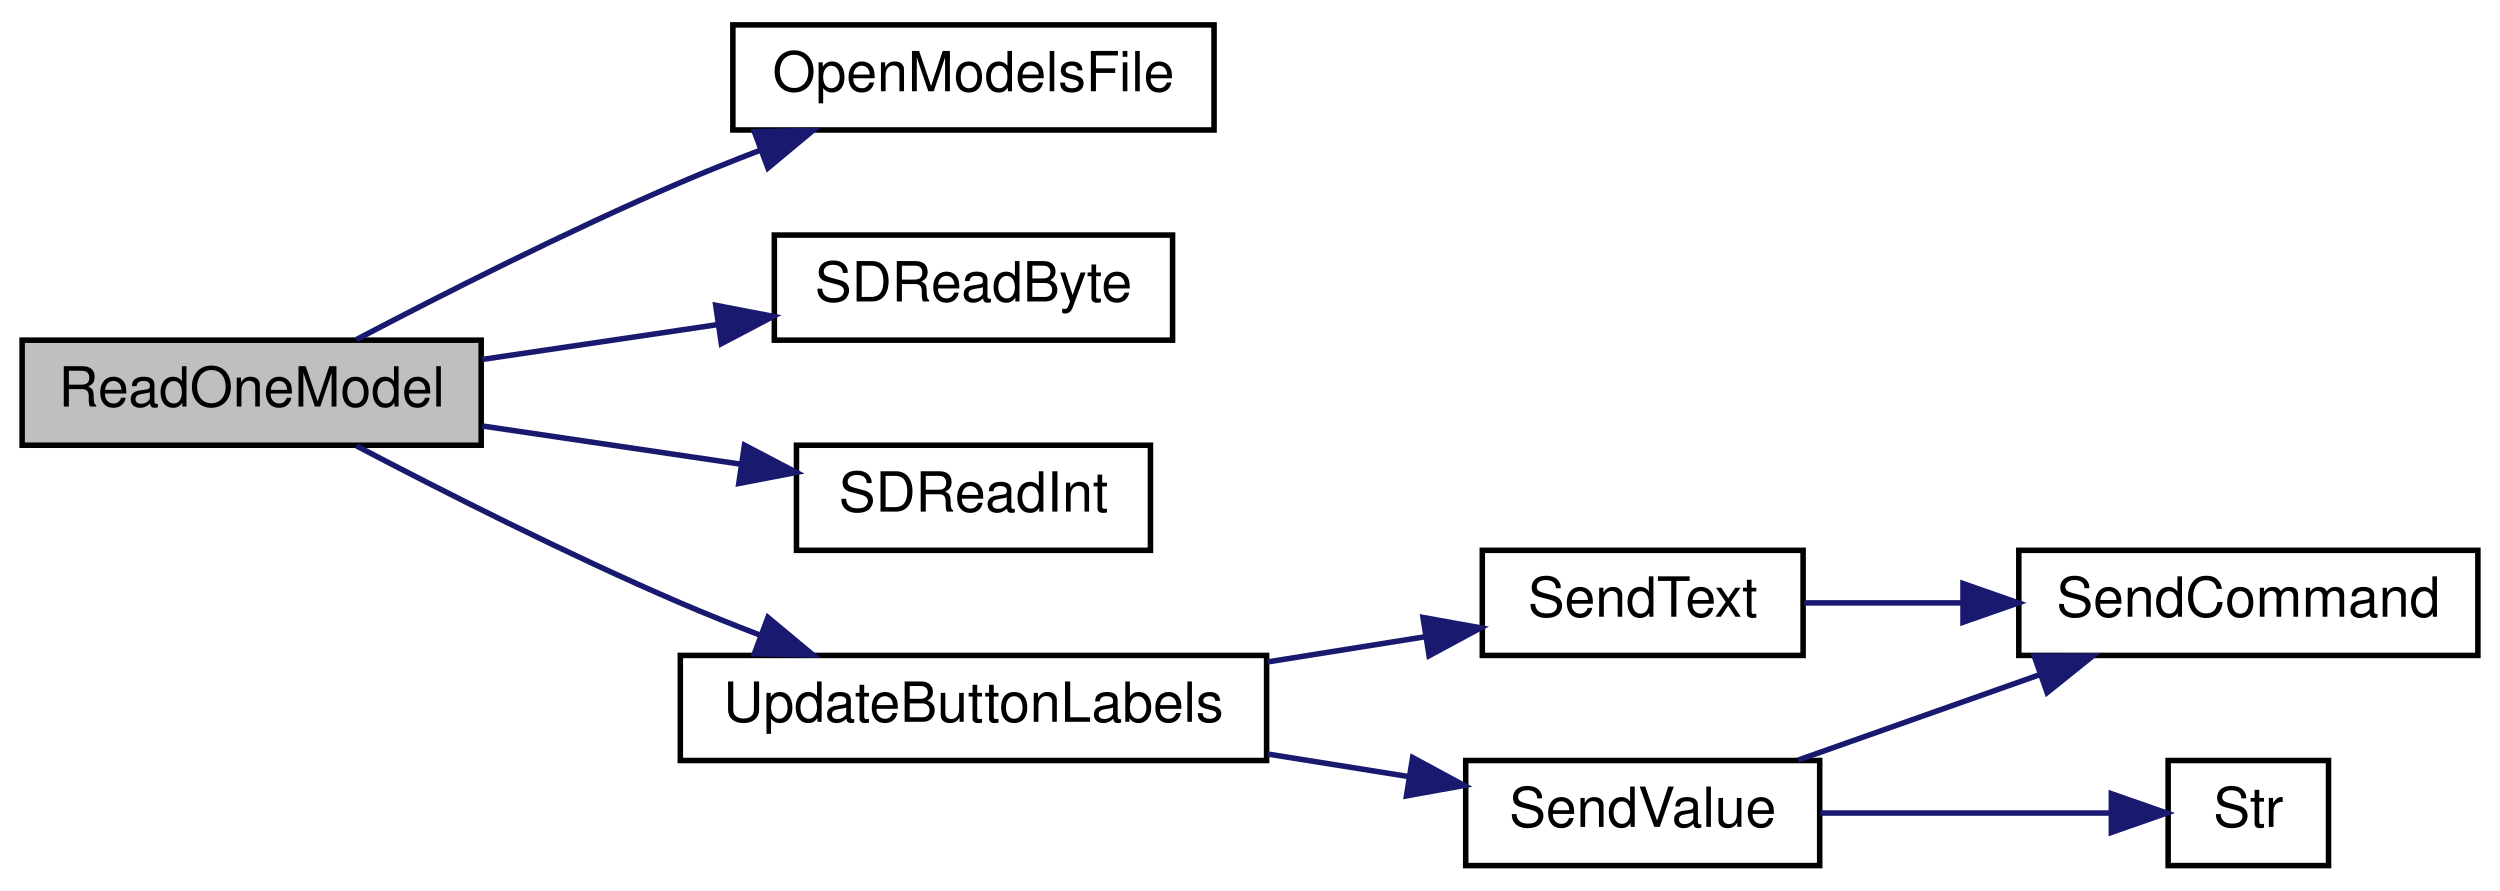
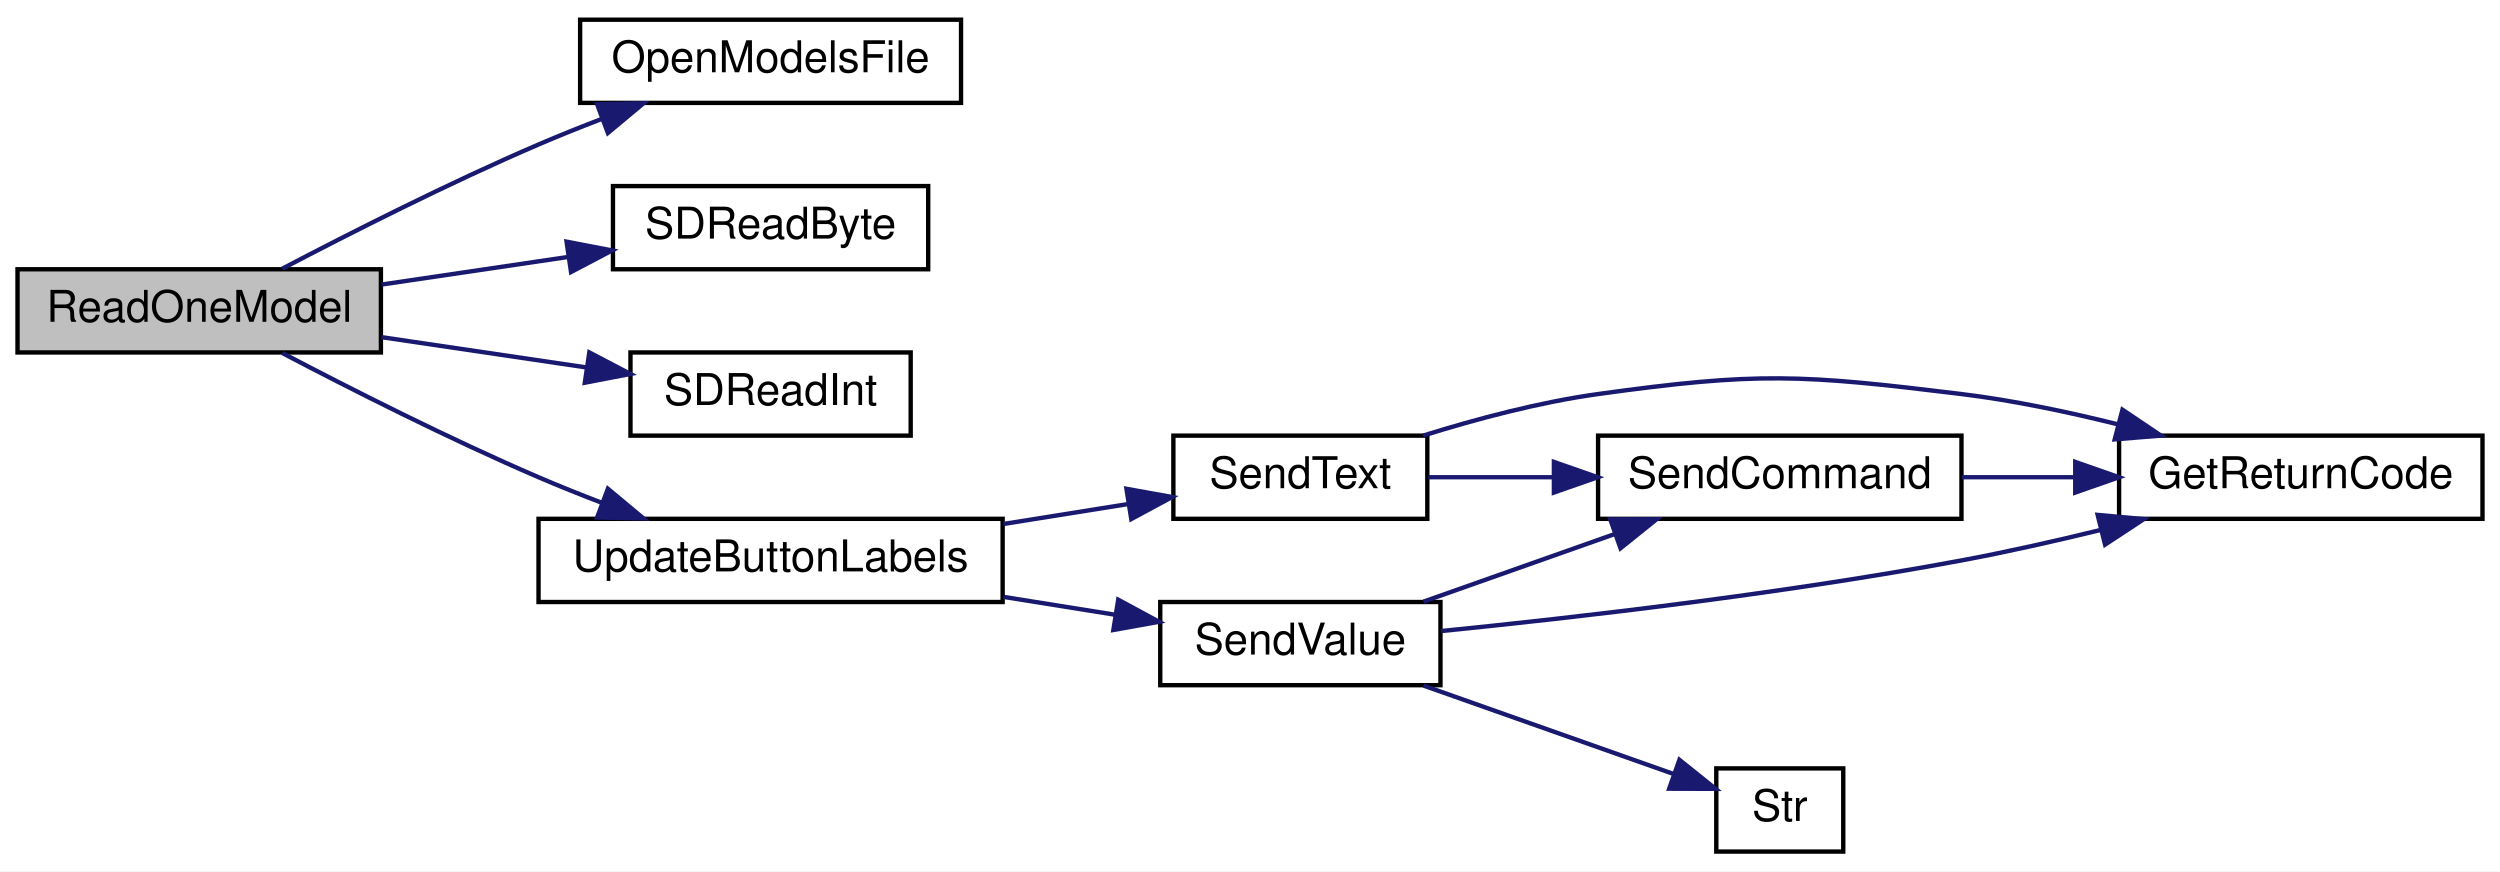
- <svg xmlns="http://www.w3.org/2000/svg" xmlns:xlink="http://www.w3.org/1999/xlink" width="452pt" height="161pt" viewBox="0.00 0.00 452.00 161.00">
-   <g id="graph0" class="graph" transform="scale(1 1) rotate(0) translate(4 157)">
-     <polygon fill="white" stroke="transparent" points="-4,4 -4,-157 448,-157 448,4 -4,4" />
+ <svg xmlns="http://www.w3.org/2000/svg" xmlns:xlink="http://www.w3.org/1999/xlink" width="571pt" height="199pt" viewBox="0.00 0.00 571.00 199.00">
+   <g id="graph0" class="graph" transform="scale(1 1) rotate(0) translate(4 195)">
+     <polygon fill="white" stroke="transparent" points="-4,4 -4,-195 567,-195 567,4 -4,4" />
    <g id="node1" class="node">
      <g id="a_node1">
        <a xlink:title=" ">
-           <polygon fill="#bfbfbf" stroke="black" points="0,-76.5 0,-95.5 83,-95.5 83,-76.5 0,-76.5" />
-           <text text-anchor="middle" x="41.5" y="-83.5" font-family="Helvetica,sans-Serif" font-size="10.00">ReadOneModel</text>
+           <polygon fill="#bfbfbf" stroke="black" points="0,-114.5 0,-133.5 83,-133.5 83,-114.5 0,-114.5" />
+           <text text-anchor="middle" x="41.5" y="-121.5" font-family="Helvetica,sans-Serif" font-size="10.00">ReadOneModel</text>
        </a>
      </g>
    </g>
    <g id="node2" class="node">
      <g id="a_node2">
        <a xlink:href="_transmitter_code_2src_2main_8cpp.html#ae7618f38a148877bc5681be58cba8354" target="_top" xlink:title=" ">
-           <polygon fill="white" stroke="black" points="128.5,-133.5 128.5,-152.5 215.5,-152.5 215.5,-133.5 128.5,-133.5" />
-           <text text-anchor="middle" x="172" y="-140.5" font-family="Helvetica,sans-Serif" font-size="10.00">OpenModelsFile</text>
+           <polygon fill="white" stroke="black" points="128.5,-171.5 128.5,-190.5 215.5,-190.5 215.5,-171.5 128.5,-171.5" />
+           <text text-anchor="middle" x="172" y="-178.5" font-family="Helvetica,sans-Serif" font-size="10.00">OpenModelsFile</text>
        </a>
      </g>
    </g>
    <g id="edge1" class="edge">
-       <path fill="none" stroke="midnightblue" d="M60.47,-95.63C75.81,-103.68 98.56,-115.22 119,-124 123.68,-126.01 128.65,-128 133.6,-129.9" />
-       <polygon fill="midnightblue" stroke="midnightblue" points="132.39,-133.18 142.98,-133.41 134.84,-126.63 132.39,-133.18" />
+       <path fill="none" stroke="midnightblue" d="M60.47,-133.63C75.81,-141.68 98.56,-153.22 119,-162 123.68,-164.01 128.65,-166 133.6,-167.9" />
+       <polygon fill="midnightblue" stroke="midnightblue" points="132.39,-171.18 142.98,-171.41 134.84,-164.63 132.39,-171.18" />
    </g>
    <g id="node3" class="node">
      <g id="a_node3">
        <a xlink:href="_transmitter_code_2src_2main_8cpp.html#af5db4d6f5f17a24fc08503a4e14de200" target="_top" xlink:title=" ">
-           <polygon fill="white" stroke="black" points="136,-95.5 136,-114.5 208,-114.5 208,-95.5 136,-95.5" />
-           <text text-anchor="middle" x="172" y="-102.5" font-family="Helvetica,sans-Serif" font-size="10.00">SDReadByte</text>
+           <polygon fill="white" stroke="black" points="136,-133.5 136,-152.5 208,-152.5 208,-133.5 136,-133.5" />
+           <text text-anchor="middle" x="172" y="-140.5" font-family="Helvetica,sans-Serif" font-size="10.00">SDReadByte</text>
        </a>
      </g>
    </g>
    <g id="edge2" class="edge">
-       <path fill="none" stroke="midnightblue" d="M83.16,-92.01C96.63,-94 111.72,-96.23 125.53,-98.28" />
-       <polygon fill="midnightblue" stroke="midnightblue" points="125.4,-101.8 135.8,-99.8 126.42,-94.87 125.4,-101.8" />
+       <path fill="none" stroke="midnightblue" d="M83.16,-130.01C96.63,-132 111.72,-134.23 125.53,-136.28" />
+       <polygon fill="midnightblue" stroke="midnightblue" points="125.4,-139.8 135.8,-137.8 126.42,-132.87 125.4,-139.8" />
    </g>
    <g id="node4" class="node">
      <g id="a_node4">
        <a xlink:href="_transmitter_code_2src_2main_8cpp.html#ab6670478c40dbf268914a0bfc6831085" target="_top" xlink:title=" ">
-           <polygon fill="white" stroke="black" points="140,-57.5 140,-76.5 204,-76.5 204,-57.5 140,-57.5" />
-           <text text-anchor="middle" x="172" y="-64.5" font-family="Helvetica,sans-Serif" font-size="10.00">SDReadInt</text>
+           <polygon fill="white" stroke="black" points="140,-95.5 140,-114.5 204,-114.5 204,-95.5 140,-95.5" />
+           <text text-anchor="middle" x="172" y="-102.5" font-family="Helvetica,sans-Serif" font-size="10.00">SDReadInt</text>
        </a>
      </g>
    </g>
    <g id="edge3" class="edge">
-       <path fill="none" stroke="midnightblue" d="M83.16,-79.99C98.09,-77.78 115,-75.28 129.97,-73.07" />
-       <polygon fill="midnightblue" stroke="midnightblue" points="130.6,-76.51 139.98,-71.59 129.57,-69.59 130.6,-76.51" />
+       <path fill="none" stroke="midnightblue" d="M83.16,-117.99C98.09,-115.78 115,-113.28 129.97,-111.07" />
+       <polygon fill="midnightblue" stroke="midnightblue" points="130.6,-114.51 139.98,-109.59 129.57,-107.59 130.6,-114.51" />
    </g>
    <g id="node5" class="node">
      <g id="a_node5">
        <a xlink:href="_transmitter_code_2src_2main_8cpp.html#abf59862cf6c4e3df5a76f0bfea8919ef" target="_top" xlink:title=" ">
-           <polygon fill="white" stroke="black" points="119,-19.5 119,-38.5 225,-38.5 225,-19.5 119,-19.5" />
-           <text text-anchor="middle" x="172" y="-26.5" font-family="Helvetica,sans-Serif" font-size="10.00">UpdateButtonLabels</text>
+           <polygon fill="white" stroke="black" points="119,-57.5 119,-76.5 225,-76.5 225,-57.5 119,-57.5" />
+           <text text-anchor="middle" x="172" y="-64.5" font-family="Helvetica,sans-Serif" font-size="10.00">UpdateButtonLabels</text>
        </a>
      </g>
    </g>
    <g id="edge4" class="edge">
-       <path fill="none" stroke="midnightblue" d="M60.47,-76.37C75.81,-68.32 98.56,-56.78 119,-48 123.68,-45.99 128.65,-44 133.6,-42.1" />
-       <polygon fill="midnightblue" stroke="midnightblue" points="134.84,-45.37 142.98,-38.59 132.39,-38.82 134.84,-45.37" />
+       <path fill="none" stroke="midnightblue" d="M60.47,-114.37C75.81,-106.32 98.56,-94.78 119,-86 123.68,-83.99 128.65,-82 133.6,-80.1" />
+       <polygon fill="midnightblue" stroke="midnightblue" points="134.84,-83.37 142.98,-76.59 132.39,-76.82 134.84,-83.37" />
    </g>
    <g id="node6" class="node">
      <g id="a_node6">
        <a xlink:href="_transmitter_code_2src_2main_8cpp.html#afe513398f72d5e48f691830a1ef6eb42" target="_top" xlink:title=" ">
-           <polygon fill="white" stroke="black" points="264,-38.5 264,-57.5 322,-57.5 322,-38.5 264,-38.5" />
-           <text text-anchor="middle" x="293" y="-45.5" font-family="Helvetica,sans-Serif" font-size="10.00">SendText</text>
+           <polygon fill="white" stroke="black" points="264,-76.5 264,-95.5 322,-95.5 322,-76.5 264,-76.5" />
+           <text text-anchor="middle" x="293" y="-83.5" font-family="Helvetica,sans-Serif" font-size="10.00">SendText</text>
        </a>
      </g>
    </g>
    <g id="edge5" class="edge">
-       <path fill="none" stroke="midnightblue" d="M225.2,-37.33C234.81,-38.87 244.69,-40.45 253.8,-41.9" />
-       <polygon fill="midnightblue" stroke="midnightblue" points="253.28,-45.36 263.71,-43.48 254.38,-38.45 253.28,-45.36" />
+       <path fill="none" stroke="midnightblue" d="M225.2,-75.33C234.81,-76.87 244.69,-78.45 253.8,-79.9" />
+       <polygon fill="midnightblue" stroke="midnightblue" points="253.28,-83.36 263.71,-81.48 254.38,-76.45 253.28,-83.36" />
+     </g>
+     <g id="node9" class="node">
+       <g id="a_node9">
+         <a xlink:href="_transmitter_code_2src_2main_8cpp.html#a1e20efc1e419b252b50d36f9924503fc" target="_top" xlink:title=" ">
+           <polygon fill="white" stroke="black" points="261,-38.5 261,-57.5 325,-57.5 325,-38.5 261,-38.5" />
+           <text text-anchor="middle" x="293" y="-45.5" font-family="Helvetica,sans-Serif" font-size="10.00">SendValue</text>
+         </a>
+       </g>
+     </g>
+     <g id="edge9" class="edge">
+       <path fill="none" stroke="midnightblue" d="M225.2,-58.67C233.71,-57.31 242.43,-55.91 250.65,-54.6" />
+       <polygon fill="midnightblue" stroke="midnightblue" points="251.4,-58.03 260.72,-52.99 250.29,-51.11 251.4,-58.03" />
+     </g>
+     <g id="node7" class="node">
+       <g id="a_node7">
+         <a xlink:href="_transmitter_code_2src_2main_8cpp.html#a43937dd3d9c795271fd9c3eb3c6b6410" target="_top" xlink:title=" ">
+           <polygon fill="white" stroke="black" points="480,-76.5 480,-95.5 563,-95.5 563,-76.5 480,-76.5" />
+           <text text-anchor="middle" x="521.5" y="-83.5" font-family="Helvetica,sans-Serif" font-size="10.00">GetReturnCode</text>
+         </a>
+       </g>
+     </g>
+     <g id="edge6" class="edge">
+       <path fill="none" stroke="midnightblue" d="M321.02,-95.5C333.09,-99.27 347.59,-103.14 361,-105 397.54,-110.08 407.38,-109.48 444,-105 455.77,-103.56 468.33,-100.92 479.8,-98.06" />
+       <polygon fill="midnightblue" stroke="midnightblue" points="480.77,-101.42 489.56,-95.51 479,-94.65 480.77,-101.42" />
    </g>
    <g id="node8" class="node">
      <g id="a_node8">
-         <a xlink:href="_transmitter_code_2src_2main_8cpp.html#a1e20efc1e419b252b50d36f9924503fc" target="_top" xlink:title=" ">
-           <polygon fill="white" stroke="black" points="261,-0.5 261,-19.5 325,-19.5 325,-0.5 261,-0.5" />
-           <text text-anchor="middle" x="293" y="-7.5" font-family="Helvetica,sans-Serif" font-size="10.00">SendValue</text>
+         <a xlink:href="_transmitter_code_2src_2main_8cpp.html#aecac2f0c289f02ef3c92b85be82eacac" target="_top" xlink:title=" ">
+           <polygon fill="white" stroke="black" points="361,-76.5 361,-95.5 444,-95.5 444,-76.5 361,-76.5" />
+           <text text-anchor="middle" x="402.5" y="-83.5" font-family="Helvetica,sans-Serif" font-size="10.00">SendCommand</text>
        </a>
      </g>
    </g>
    <g id="edge7" class="edge">
-       <path fill="none" stroke="midnightblue" d="M225.2,-20.67C233.71,-19.31 242.43,-17.91 250.65,-16.6" />
-       <polygon fill="midnightblue" stroke="midnightblue" points="251.4,-20.03 260.72,-14.99 250.29,-13.11 251.4,-20.03" />
-     </g>
-     <g id="node7" class="node">
-       <g id="a_node7">
-         <a xlink:href="_transmitter_code_2src_2main_8cpp.html#aecac2f0c289f02ef3c92b85be82eacac" target="_top" xlink:title=" ">
-           <polygon fill="white" stroke="black" points="361,-38.5 361,-57.5 444,-57.5 444,-38.5 361,-38.5" />
-           <text text-anchor="middle" x="402.5" y="-45.5" font-family="Helvetica,sans-Serif" font-size="10.00">SendCommand</text>
-         </a>
-       </g>
-     </g>
-     <g id="edge6" class="edge">
-       <path fill="none" stroke="midnightblue" d="M322.24,-48C331.02,-48 340.97,-48 350.79,-48" />
-       <polygon fill="midnightblue" stroke="midnightblue" points="350.91,-51.5 360.91,-48 350.91,-44.5 350.91,-51.5" />
+       <path fill="none" stroke="midnightblue" d="M322.24,-86C331.02,-86 340.97,-86 350.79,-86" />
+       <polygon fill="midnightblue" stroke="midnightblue" points="350.91,-89.5 360.91,-86 350.91,-82.5 350.91,-89.5" />
    </g>
    <g id="edge8" class="edge">
-       <path fill="none" stroke="midnightblue" d="M321.13,-19.59C334.37,-24.27 350.49,-29.97 364.81,-35.03" />
-       <polygon fill="midnightblue" stroke="midnightblue" points="363.79,-38.38 374.38,-38.41 366.12,-31.78 363.79,-38.38" />
+       <path fill="none" stroke="midnightblue" d="M444.09,-86C452.35,-86 461.14,-86 469.7,-86" />
+       <polygon fill="midnightblue" stroke="midnightblue" points="469.98,-89.5 479.98,-86 469.98,-82.5 469.98,-89.5" />
    </g>
-     <g id="node9" class="node">
-       <g id="a_node9">
+     <g id="edge10" class="edge">
+       <path fill="none" stroke="midnightblue" d="M325.19,-50.87C355.65,-53.93 403.23,-59.38 444,-67 454.4,-68.94 465.49,-71.44 475.91,-73.99" />
+       <polygon fill="midnightblue" stroke="midnightblue" points="475.1,-77.4 485.65,-76.43 476.8,-70.61 475.1,-77.4" />
+     </g>
+     <g id="edge11" class="edge">
+       <path fill="none" stroke="midnightblue" d="M321.13,-57.59C334.37,-62.27 350.49,-67.97 364.81,-73.03" />
+       <polygon fill="midnightblue" stroke="midnightblue" points="363.79,-76.38 374.38,-76.41 366.12,-69.78 363.79,-76.38" />
+     </g>
+     <g id="node10" class="node">
+       <g id="a_node10">
        <a xlink:href="_transmitter_code_2src_2main_8cpp.html#a6bac145d5df31efb9c90e2a60a4cbca5" target="_top" xlink:title=" ">
          <polygon fill="white" stroke="black" points="388,-0.5 388,-19.5 417,-19.5 417,-0.5 388,-0.5" />
          <text text-anchor="middle" x="402.5" y="-7.5" font-family="Helvetica,sans-Serif" font-size="10.00">Str</text>
        </a>
      </g>
    </g>
-     <g id="edge9" class="edge">
-       <path fill="none" stroke="midnightblue" d="M325.09,-10C341.76,-10 361.98,-10 377.44,-10" />
-       <polygon fill="midnightblue" stroke="midnightblue" points="377.73,-13.5 387.73,-10 377.73,-6.5 377.73,-13.5" />
+     <g id="edge12" class="edge">
+       <path fill="none" stroke="midnightblue" d="M321.13,-38.41C338.74,-32.18 361.46,-24.15 378.25,-18.22" />
+       <polygon fill="midnightblue" stroke="midnightblue" points="379.58,-21.46 387.84,-14.83 377.24,-14.86 379.58,-21.46" />
    </g>
  </g>
</svg>
